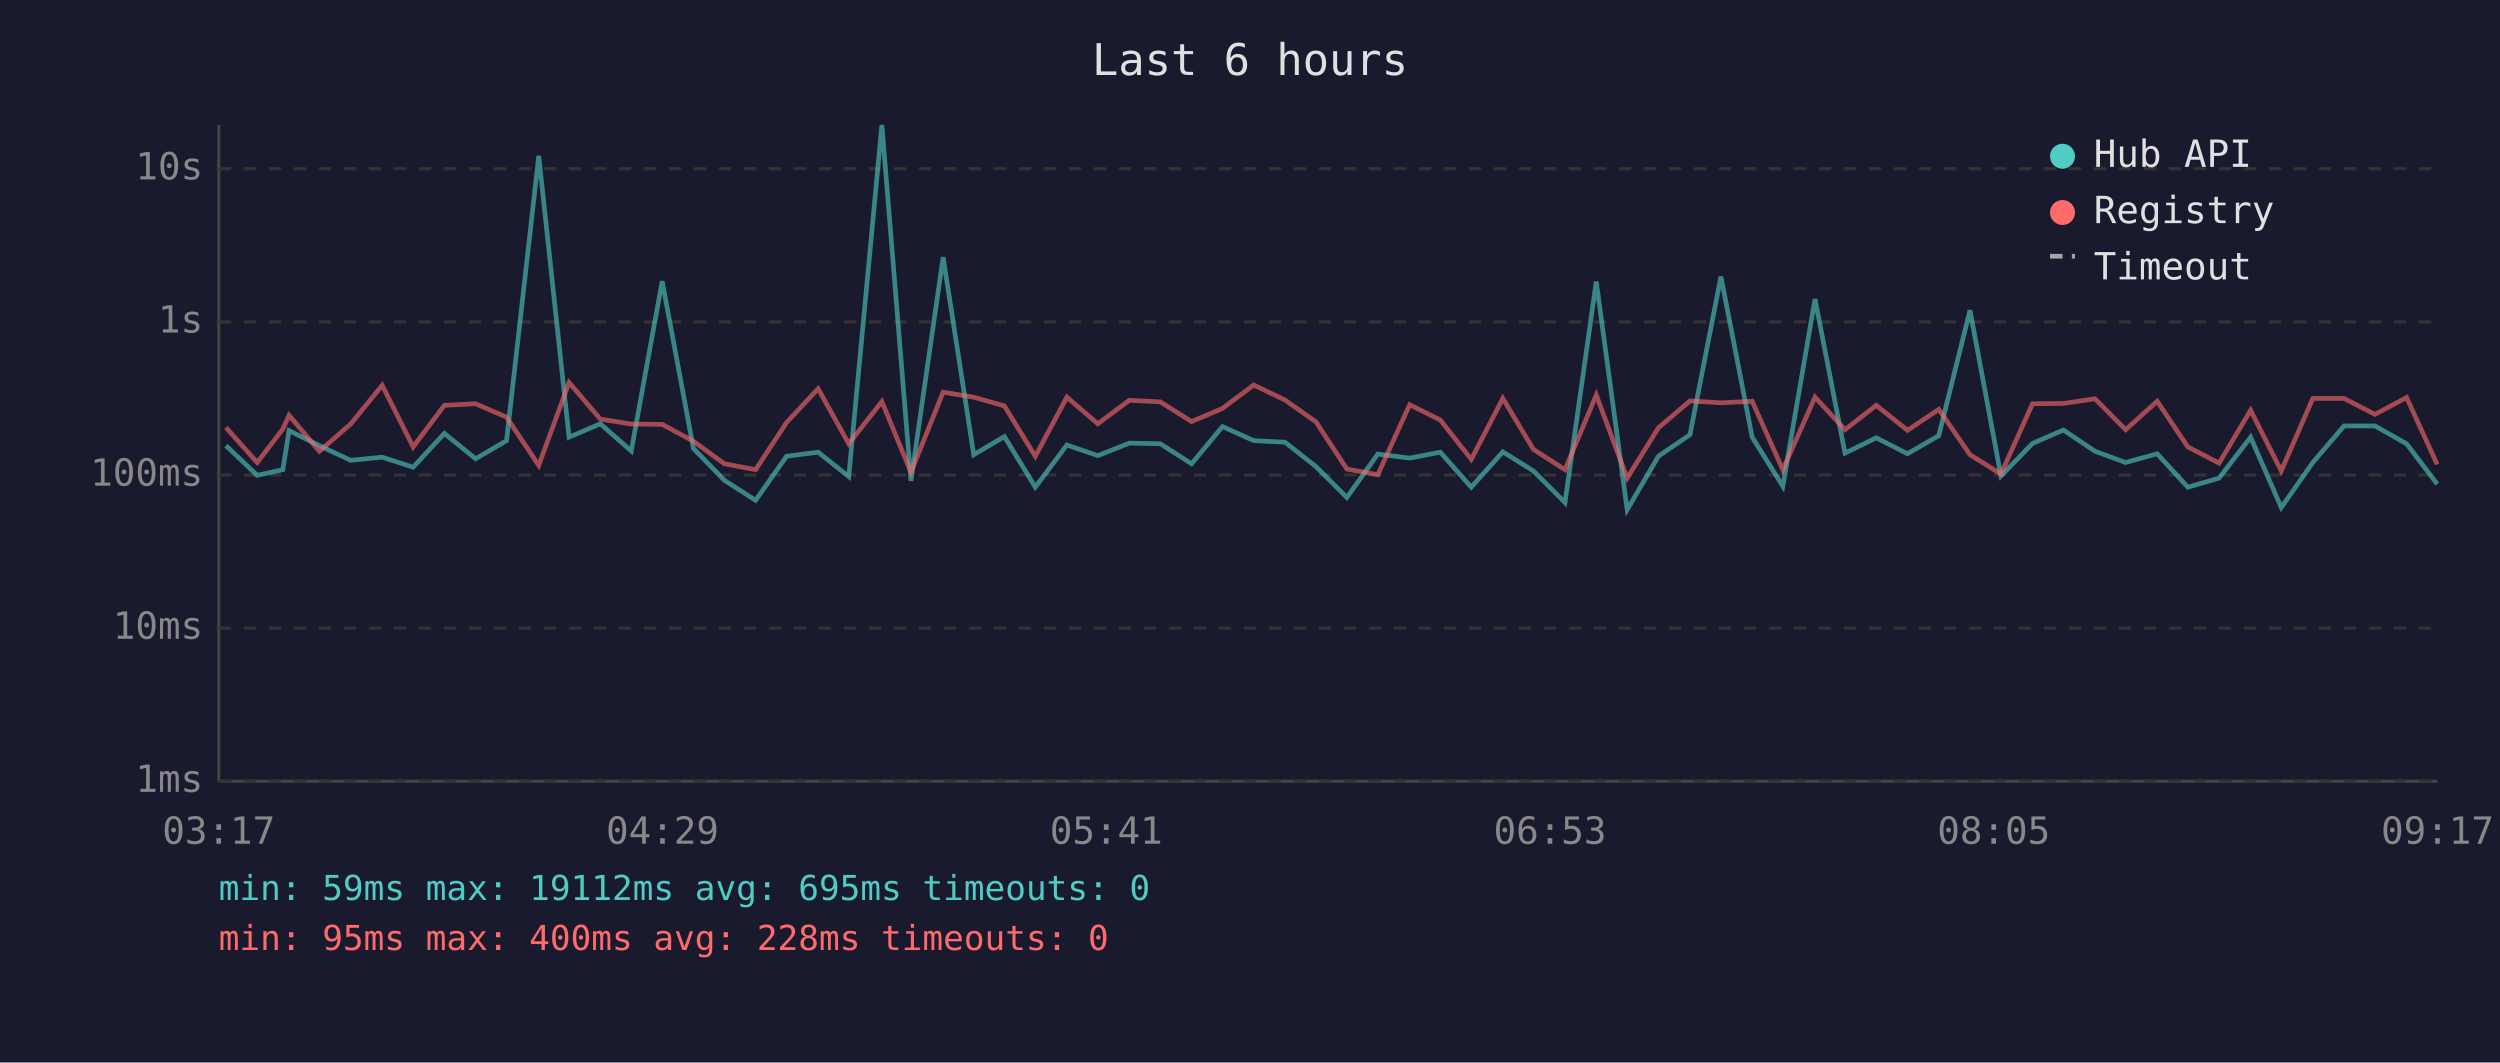
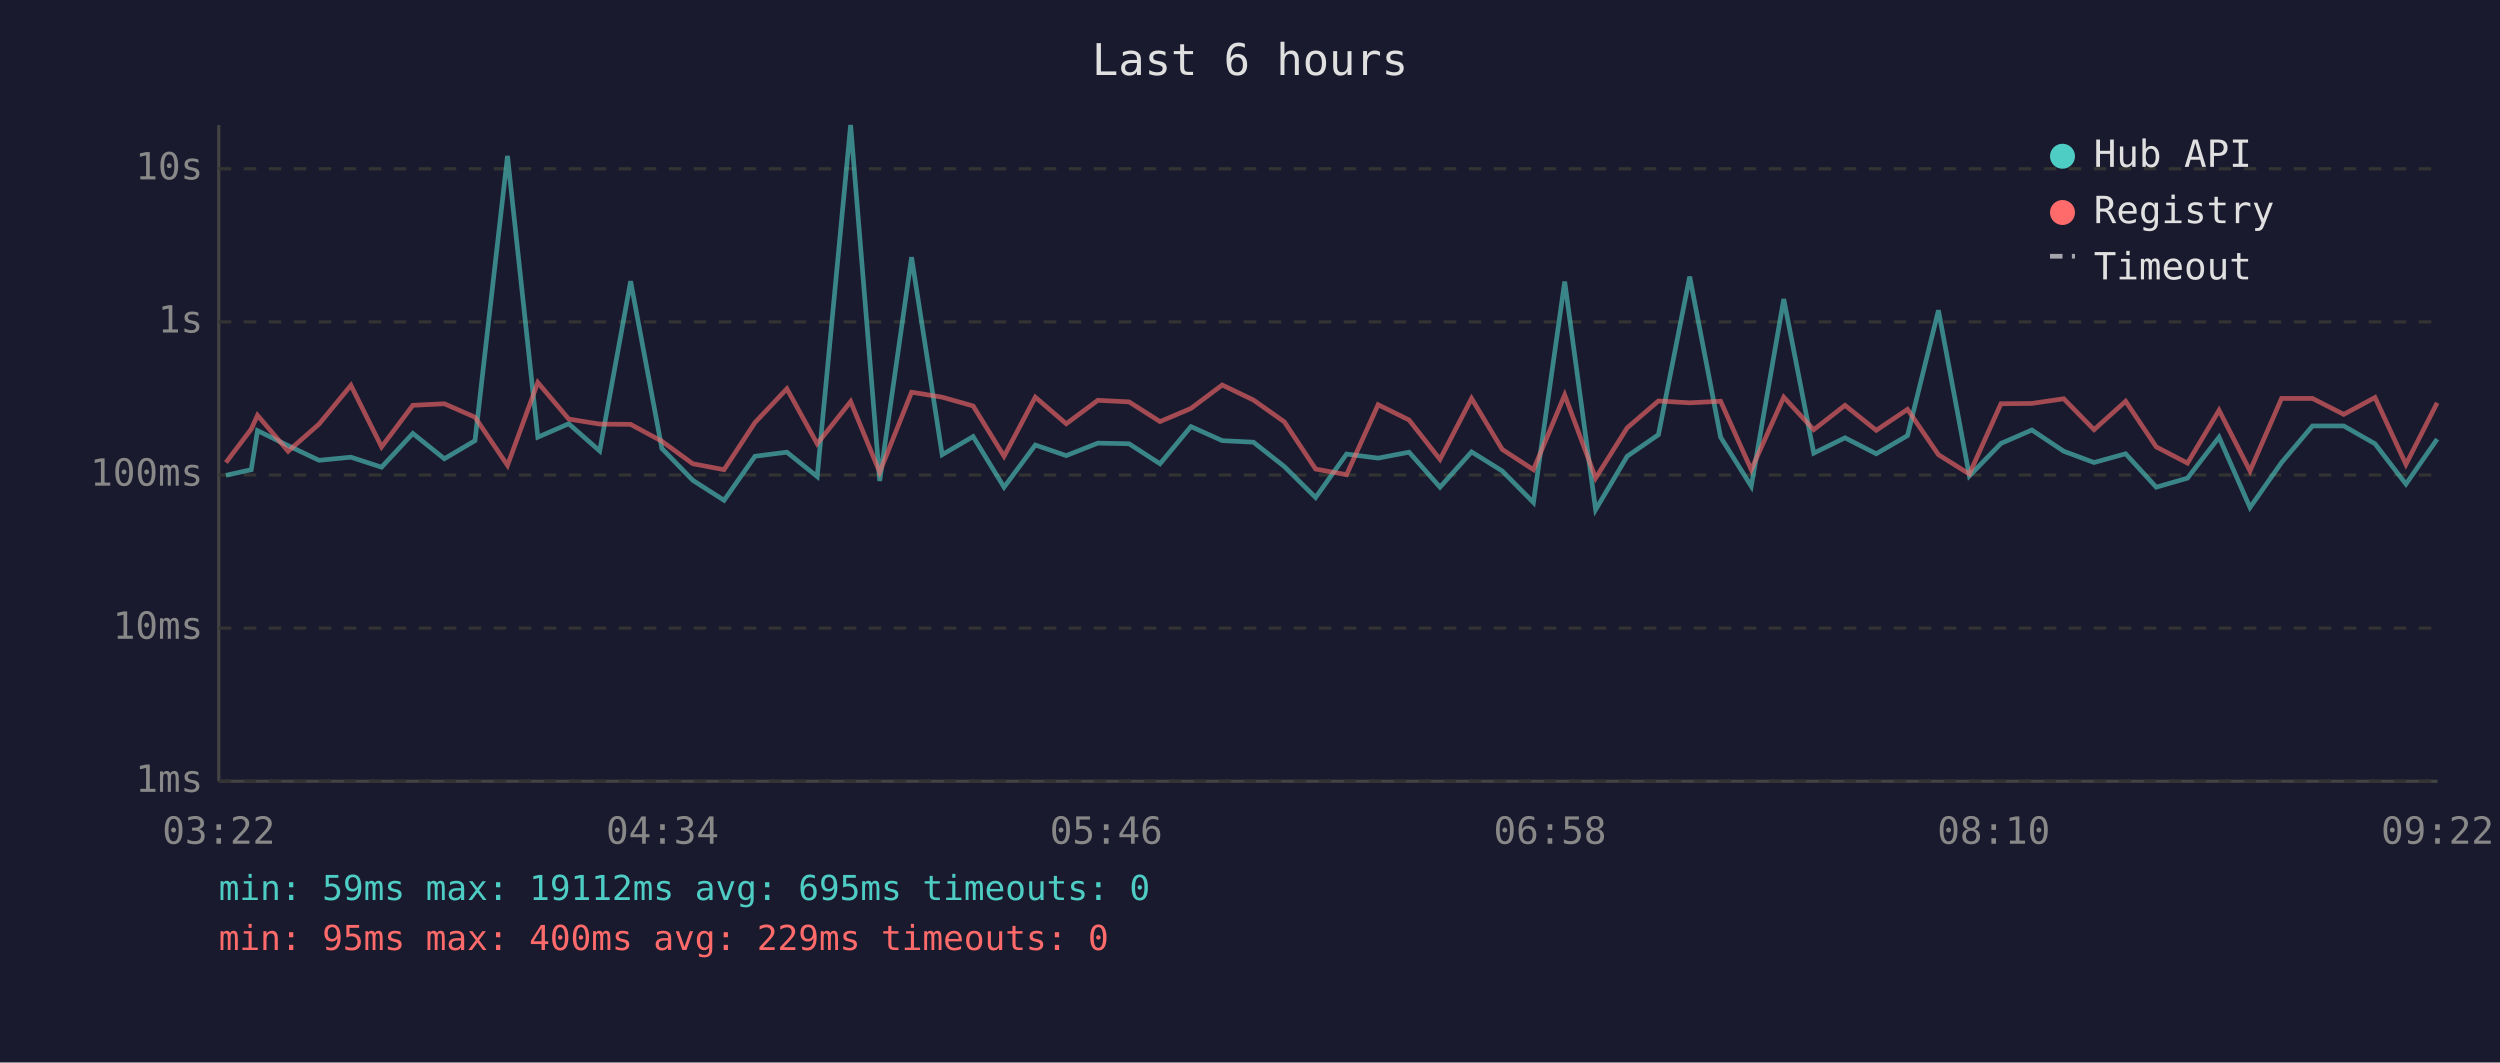
<svg xmlns="http://www.w3.org/2000/svg" viewBox="0 0 800 340" font-family="monospace" font-size="12">
  <rect width="800" height="340" fill="#1a1a2e" />
  <text x="400" y="24" fill="#e0e0e0" font-size="14" text-anchor="middle">Last 6 hours</text>
  <line x1="70" y1="40" x2="70" y2="250" stroke="#444" stroke-width="1" />
  <line x1="70" y1="250" x2="780" y2="250" stroke="#444" stroke-width="1" />
  <line x1="70" y1="250" x2="780" y2="250" stroke="#333" stroke-width="1" stroke-dasharray="4" />
  <text x="65" y="250" fill="#888" text-anchor="end" dominant-baseline="middle">1ms</text>
  <line x1="70" y1="201" x2="780" y2="201" stroke="#333" stroke-width="1" stroke-dasharray="4" />
  <text x="65" y="201" fill="#888" text-anchor="end" dominant-baseline="middle">10ms</text>
  <line x1="70" y1="152" x2="780" y2="152" stroke="#333" stroke-width="1" stroke-dasharray="4" />
  <text x="65" y="152" fill="#888" text-anchor="end" dominant-baseline="middle">100ms</text>
  <line x1="70" y1="103" x2="780" y2="103" stroke="#333" stroke-width="1" stroke-dasharray="4" />
  <text x="65" y="103" fill="#888" text-anchor="end" dominant-baseline="middle">1s</text>
  <line x1="70" y1="54" x2="780" y2="54" stroke="#333" stroke-width="1" stroke-dasharray="4" />
  <text x="65" y="54" fill="#888" text-anchor="end" dominant-baseline="middle">10s</text>
-   <text x="70" y="270" fill="#888" text-anchor="middle">03:17</text>
-   <text x="212" y="270" fill="#888" text-anchor="middle">04:29</text>
-   <text x="354" y="270" fill="#888" text-anchor="middle">05:41</text>
-   <text x="496" y="270" fill="#888" text-anchor="middle">06:53</text>
-   <text x="638" y="270" fill="#888" text-anchor="middle">08:05</text>
-   <text x="780" y="270" fill="#888" text-anchor="middle">09:17</text>
-   <polyline points="72.3,142.6 82.3,152.1 90.5,150.3 92.5,137.8 102.2,142.6 112.2,147.3 122.3,146.3 132.2,149.5 142.2,138.7 152.2,146.8 162.1,141.0 172.4,49.9 182.1,139.9 192.1,135.6 202.0,144.3 211.9,90.0 221.9,143.5 231.8,153.7 241.8,160.1 251.7,146.0 261.8,144.7 271.6,152.5 282.2,40.0 291.5,153.9 301.8,82.3 311.6,145.5 321.4,139.7 331.3,155.9 341.4,142.4 351.3,145.8 361.4,141.8 371.3,142.0 381.3,148.4 391.2,136.5 401.2,141.0 411.2,141.5 421.1,149.3 431.0,159.2 440.9,145.3 451.1,146.6 460.9,144.7 470.8,155.9 480.9,144.6 490.7,150.7 500.8,160.8 510.8,90.1 520.7,163.1 530.7,146.0 540.8,139.1 550.7,88.5 560.7,139.9 570.5,155.6 580.8,95.7 590.4,145.0 600.4,140.1 610.4,145.2 620.4,139.4 630.4,99.3 640.3,152.3 650.4,141.9 660.3,137.6 670.4,144.4 680.2,148.0 690.3,145.2 700.1,155.9 710.1,153.0 720.2,139.9 730.0,162.4 740.1,148.0 750.1,136.3 760.0,136.3 770.1,142.0 779.9,154.9" fill="none" stroke="#4ecdc4" stroke-width="1.5" opacity="0.6" />
-   <polyline points="72.3,136.8 82.3,148.0 90.5,137.3 92.5,132.9 102.2,144.4 112.2,135.7 122.3,123.3 132.2,143.0 142.2,129.7 152.2,129.2 162.1,133.5 172.4,148.9 182.1,122.4 192.1,134.1 202.0,135.7 211.9,135.8 221.9,141.2 231.8,148.4 241.8,150.3 251.7,135.2 261.8,124.4 271.6,142.0 282.2,128.5 291.5,151.1 301.8,125.5 311.6,127.1 321.4,129.9 331.3,146.0 341.4,127.1 351.3,135.6 361.4,128.1 371.3,128.6 381.3,134.9 391.2,130.7 401.2,123.2 411.2,128.0 421.1,135.0 431.0,150.1 440.9,151.9 451.1,129.5 460.9,134.4 470.8,147.0 480.9,127.5 490.7,143.8 500.8,150.3 510.8,126.4 520.7,153.0 530.7,136.9 540.8,128.3 550.7,128.9 560.7,128.4 570.5,150.3 580.8,127.1 590.4,137.5 600.4,129.7 610.4,137.7 620.4,131.0 630.4,145.5 640.3,151.7 650.4,129.2 660.3,129.1 670.4,127.6 680.2,137.5 690.3,128.4 700.1,143.0 710.1,148.2 720.2,131.3 730.0,150.7 740.1,127.5 750.1,127.5 760.0,132.6 770.1,127.2 779.9,148.6" fill="none" stroke="#ff6b6b" stroke-width="1.5" opacity="0.6" />
+   <text x="70" y="270" fill="#888" text-anchor="middle">03:22</text>
+   <text x="212" y="270" fill="#888" text-anchor="middle">04:34</text>
+   <text x="354" y="270" fill="#888" text-anchor="middle">05:46</text>
+   <text x="496" y="270" fill="#888" text-anchor="middle">06:58</text>
+   <text x="638" y="270" fill="#888" text-anchor="middle">08:10</text>
+   <text x="780" y="270" fill="#888" text-anchor="middle">09:22</text>
+   <polyline points="72.3,152.1 80.4,150.3 82.4,137.8 92.2,142.6 102.1,147.3 112.3,146.3 122.1,149.5 132.1,138.7 142.2,146.8 152.0,141.0 162.4,49.9 172.1,139.9 182.0,135.6 191.9,144.3 201.8,90.0 211.8,143.5 221.7,153.7 231.7,160.1 241.6,146.0 251.8,144.7 261.5,152.5 272.2,40.0 281.5,153.9 291.7,82.3 301.5,145.5 311.4,139.7 321.3,155.9 331.3,142.4 341.2,145.8 351.3,141.8 361.3,142.0 371.2,148.4 381.1,136.5 391.1,141.0 401.1,141.5 411.0,149.3 421.0,159.2 430.9,145.3 441.0,146.6 450.9,144.7 460.8,155.9 470.9,144.6 480.7,150.7 490.7,160.8 500.7,90.1 510.6,163.1 520.7,146.0 530.7,139.1 540.7,88.5 550.6,139.9 560.4,155.6 570.8,95.7 580.4,145.0 590.4,140.1 600.4,145.2 610.4,139.4 620.3,99.3 630.2,152.3 640.3,141.9 650.2,137.6 660.4,144.4 670.1,148.0 680.2,145.2 690.0,155.9 700.0,153.0 710.1,139.9 720.0,162.4 730.1,148.0 740.0,136.3 750.0,136.3 760.0,142.0 769.9,154.9 779.9,140.5" fill="none" stroke="#4ecdc4" stroke-width="1.5" opacity="0.6" />
+   <polyline points="72.3,148.0 80.4,137.3 82.4,132.9 92.2,144.4 102.1,135.7 112.3,123.3 122.1,143.0 132.1,129.7 142.2,129.2 152.0,133.5 162.4,148.9 172.1,122.4 182.0,134.1 191.9,135.7 201.8,135.8 211.8,141.2 221.7,148.4 231.7,150.3 241.6,135.2 251.8,124.4 261.5,142.0 272.2,128.5 281.5,151.1 291.7,125.5 301.5,127.1 311.4,129.9 321.3,146.0 331.3,127.1 341.2,135.6 351.3,128.1 361.3,128.6 371.2,134.9 381.1,130.7 391.1,123.2 401.1,128.0 411.0,135.0 421.0,150.1 430.9,151.9 441.0,129.5 450.9,134.4 460.8,147.0 470.9,127.5 480.7,143.8 490.7,150.3 500.7,126.4 510.6,153.0 520.7,136.9 530.7,128.3 540.7,128.9 550.6,128.4 560.4,150.3 570.8,127.1 580.4,137.5 590.4,129.7 600.4,137.7 610.4,131.0 620.3,145.5 630.2,151.7 640.3,129.2 650.2,129.1 660.4,127.6 670.1,137.5 680.2,128.4 690.0,143.0 700.0,148.2 710.1,131.3 720.0,150.7 730.1,127.5 740.0,127.5 750.0,132.6 760.0,127.2 769.9,148.6 779.9,128.9" fill="none" stroke="#ff6b6b" stroke-width="1.5" opacity="0.6" />
  <circle cx="660" cy="50" r="4" fill="#4ecdc4" />
  <text x="670" y="50" fill="#e0e0e0" dominant-baseline="middle">Hub API</text>
  <circle cx="660" cy="68" r="4" fill="#ff6b6b" />
  <text x="670" y="68" fill="#e0e0e0" dominant-baseline="middle">Registry</text>
  <line x1="656" y1="82" x2="664" y2="82" stroke="#e0e0e0" stroke-width="1.5" stroke-dasharray="4,3" opacity="0.7" />
  <text x="670" y="86" fill="#e0e0e0" dominant-baseline="middle">Timeout</text>
  <text x="70" y="288" fill="#4ecdc4" font-size="11">min: 59ms  max: 19112ms  avg: 695ms  timeouts: 0</text>
-   <text x="70" y="304" fill="#ff6b6b" font-size="11">min: 95ms  max: 400ms  avg: 228ms  timeouts: 0</text>
+   <text x="70" y="304" fill="#ff6b6b" font-size="11">min: 95ms  max: 400ms  avg: 229ms  timeouts: 0</text>
</svg>
